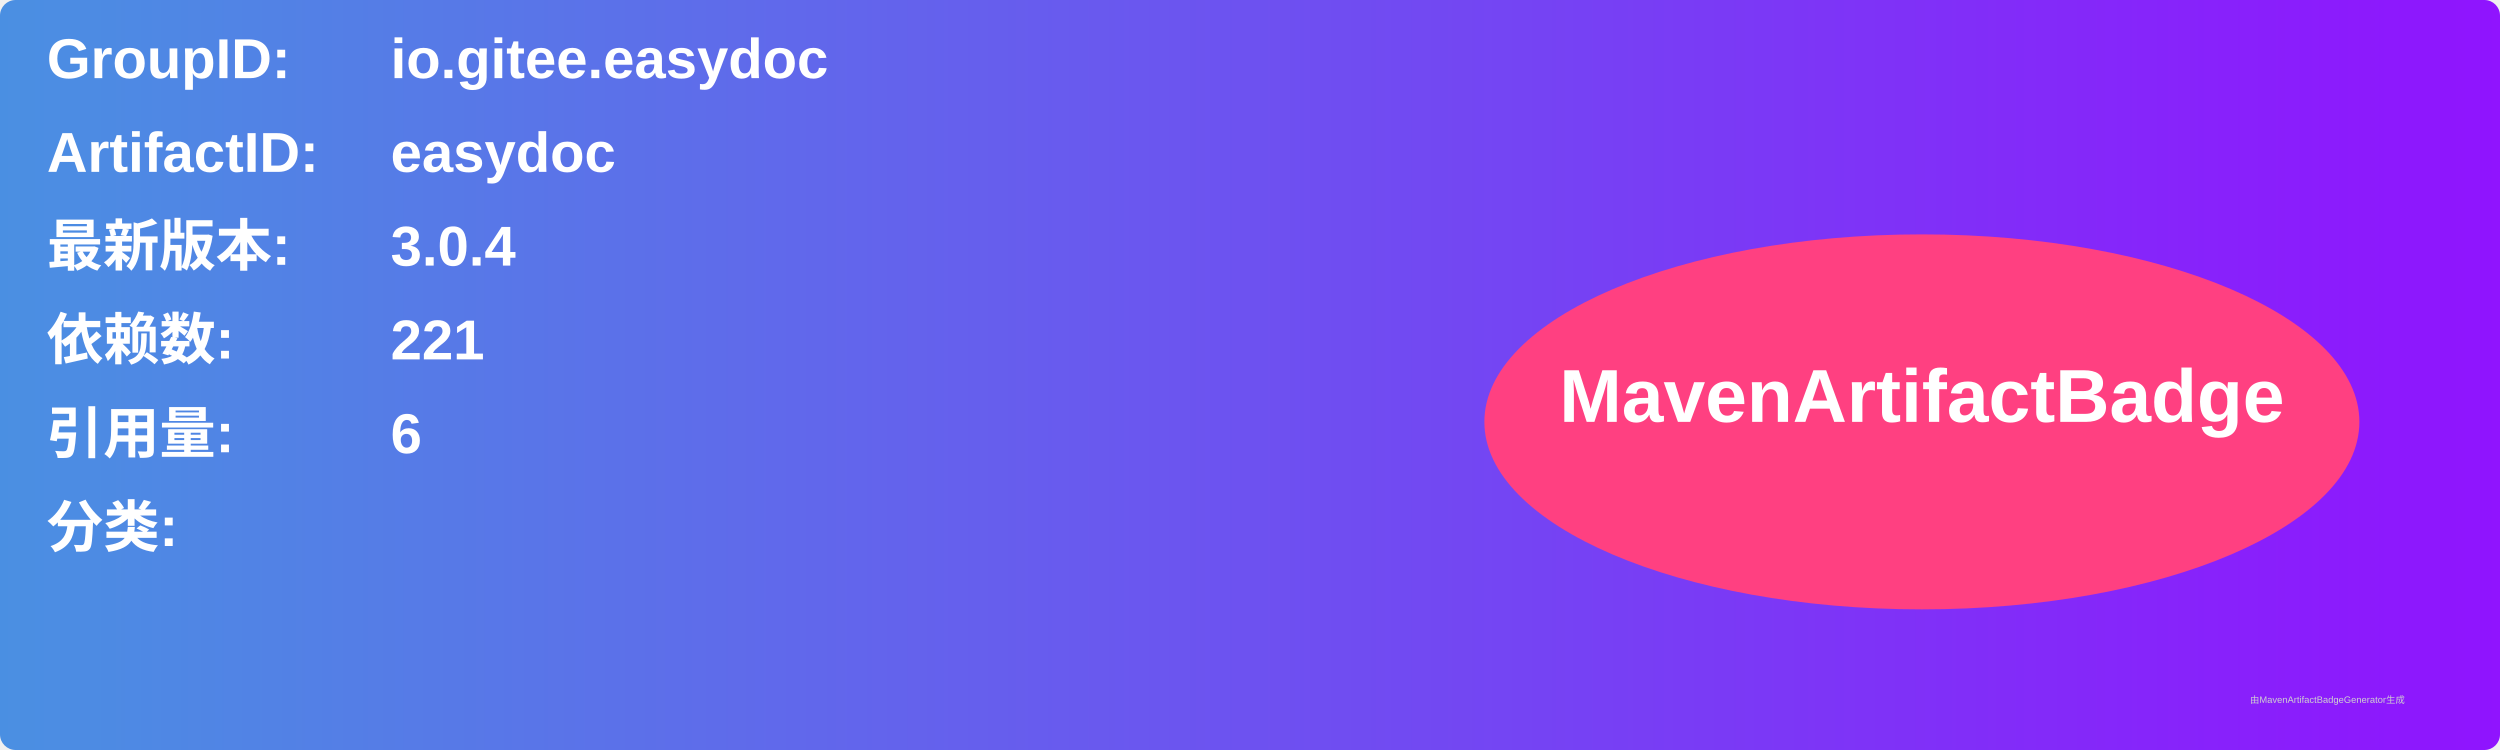
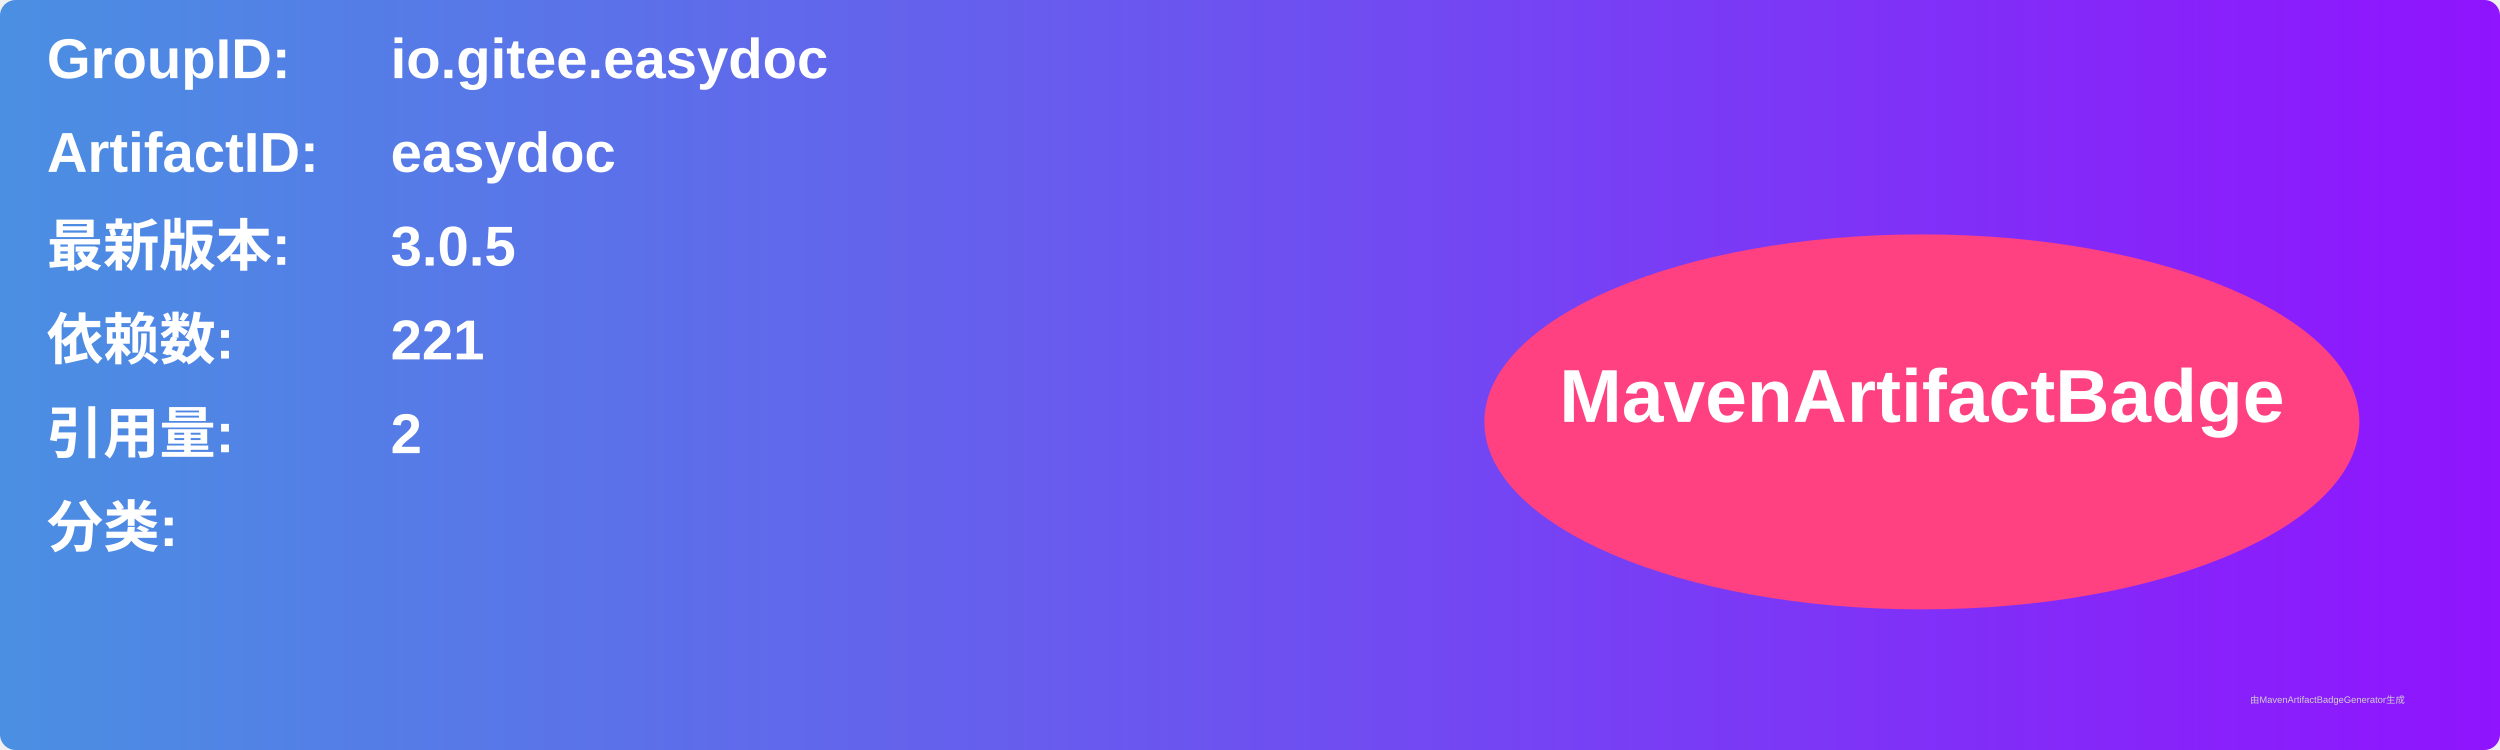
<svg xmlns="http://www.w3.org/2000/svg" width="800" height="240" viewBox="0 0 800 240">
  <linearGradient id="grad" x1="0%" y1="0%" x2="100%" y2="0%">
    <stop offset="0%" stop-color="#4a90e2" />
    <stop offset="100%" stop-color="#9013fe" />
  </linearGradient>
  <rect width="100%" height="100%" rx="5" ry="5" fill="url(#grad)" />
  <g transform="translate(15, 15)">
    <text x="0" y="10" font-family="Arial" font-size="18" fill="white" font-weight="bold" width="260">GroupID:</text>
    <text x="110" y="10" font-family="Arial" font-size="18" fill="white" font-weight="bold" width="460">io.gitee.easydoc</text>
    <text x="0" y="40" font-family="Arial" font-size="18" fill="white" font-weight="bold" width="260">ArtifactID:</text>
    <text x="110" y="40" font-family="Arial" font-size="18" fill="white" font-weight="bold" width="460">easydoc</text>
    <text x="0" y="70" font-family="Arial" font-size="18" fill="white" font-weight="bold">最新版本:</text>
    <text x="110" y="70" font-family="Arial" font-size="18" fill="white" font-weight="bold">
-       <tspan font-weight="bold">3.0.4</tspan>
+       <tspan font-weight="bold">3.0.5</tspan>
    </text>
    <text x="0" y="100" font-family="Arial" font-size="18" fill="white" font-weight="bold">依赖数: </text>
    <text x="110" y="100" font-family="Arial" font-size="18" fill="white">
      <tspan font-weight="bold">221</tspan>
    </text>
    <text x="0" y="130" font-family="Arial" font-size="18" fill="white" font-weight="bold">引用量: </text>
    <text x="110" y="130" font-family="Arial" font-size="18" fill="white">
-       <tspan font-weight="bold">6</tspan>
+       <tspan font-weight="bold">2</tspan>
    </text>
    <text x="0" y="160" font-family="Arial" font-size="18" fill="white" font-weight="bold">分类:</text>
    <text x="10" y="190" font-family="Arial" font-size="10" fill="white">
      <tspan font-weight="bold" />
    </text>
    <ellipse cx="600" cy="120" rx="140" ry="60" fill="#ff4081" />
    <text x="600" y="120" text-anchor="middle" font-family="Arial" font-size="24" fill="white" font-weight="bold">MavenArtifactBadge</text>
  </g>
  <text x="720" y="225" font-family="Arial" font-size="3" fill="#d0d0d0">由MavenArtifactBadgeGenerator生成</text>
</svg>
